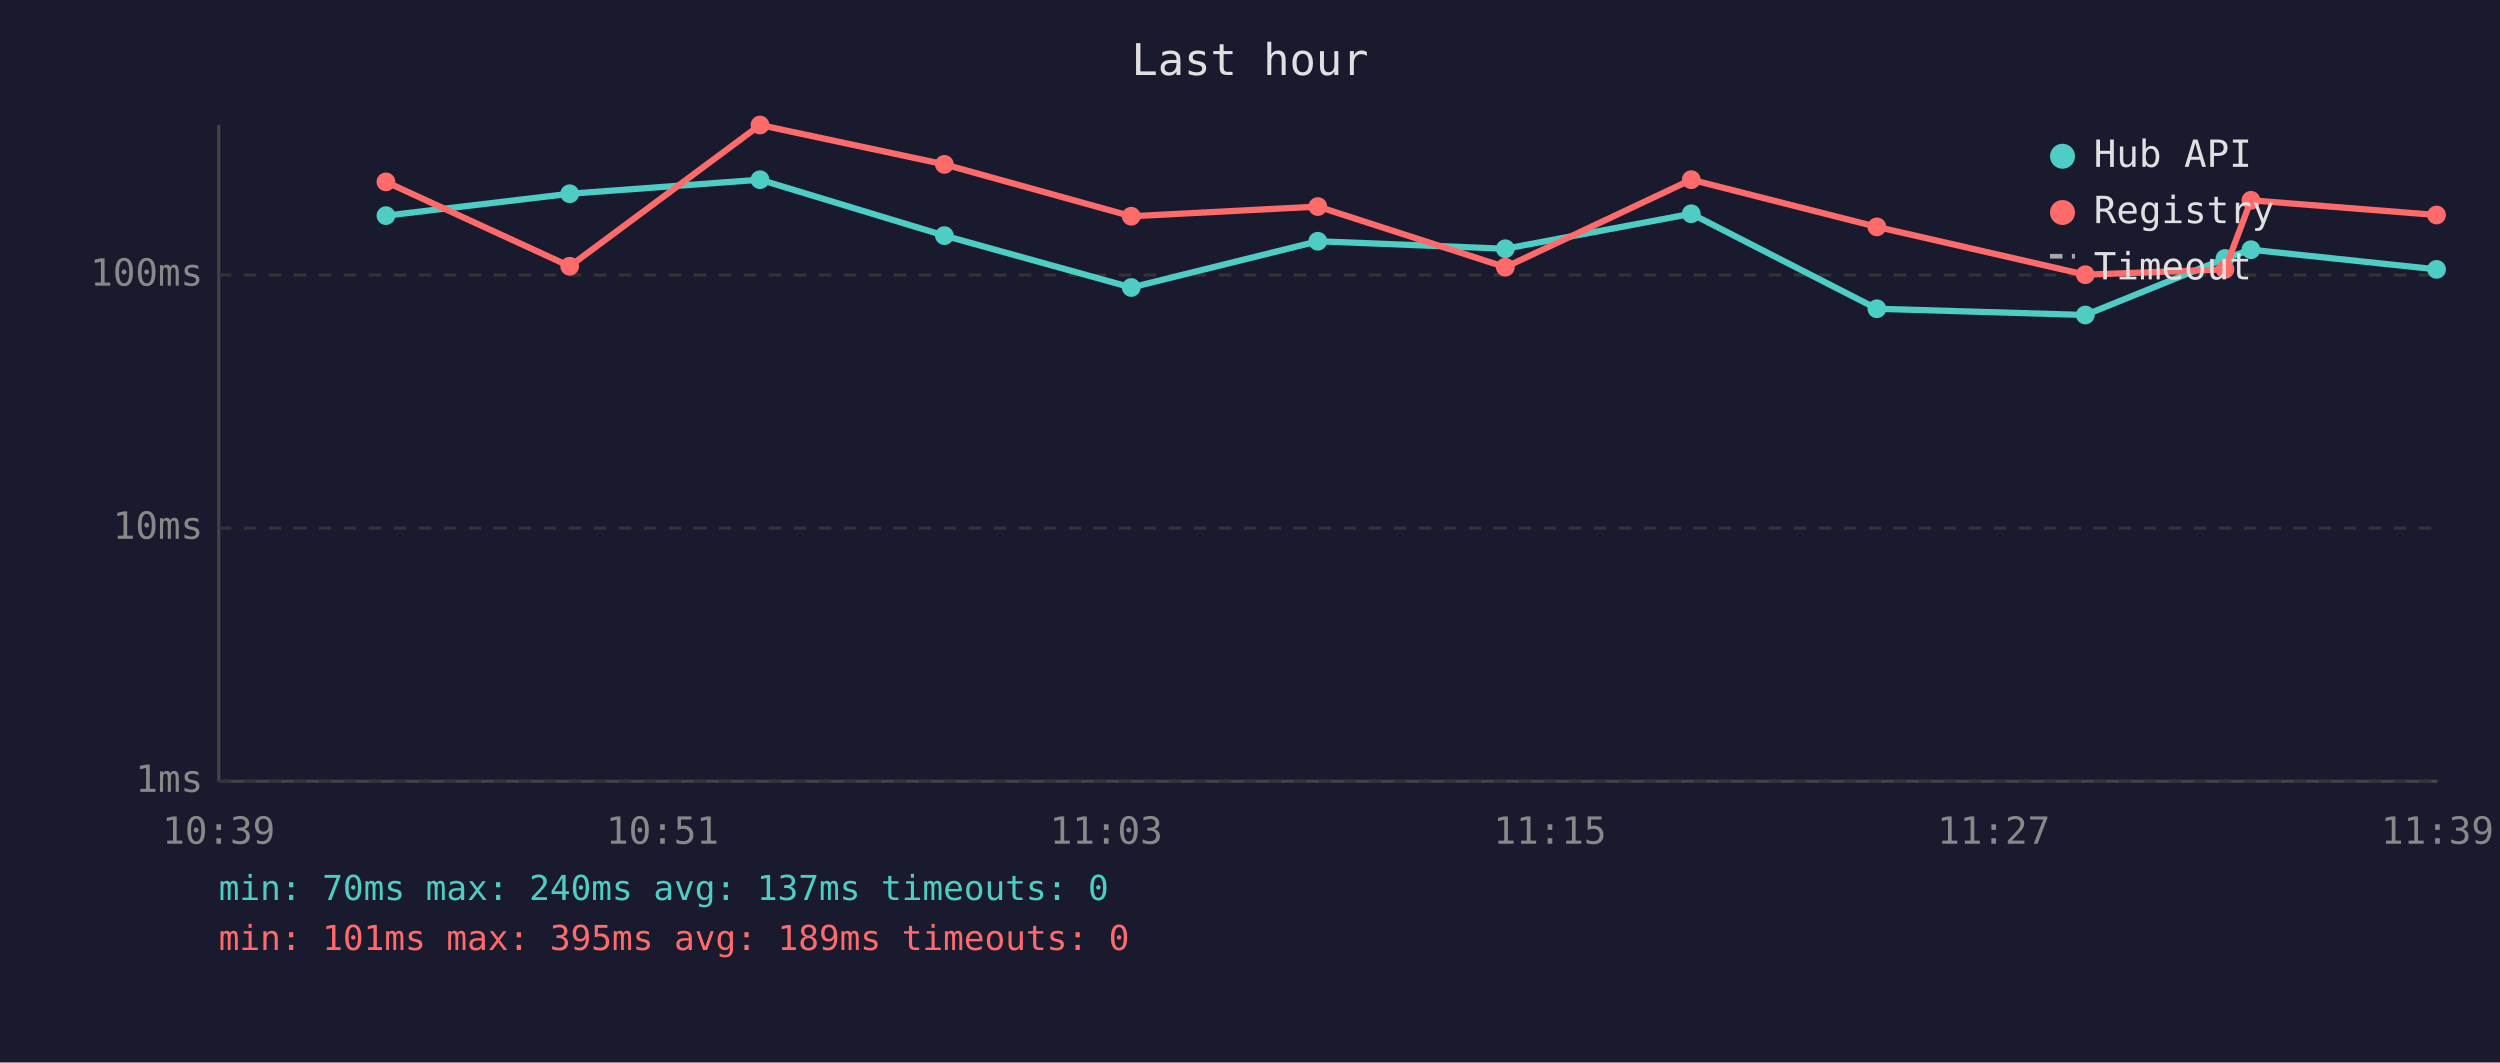
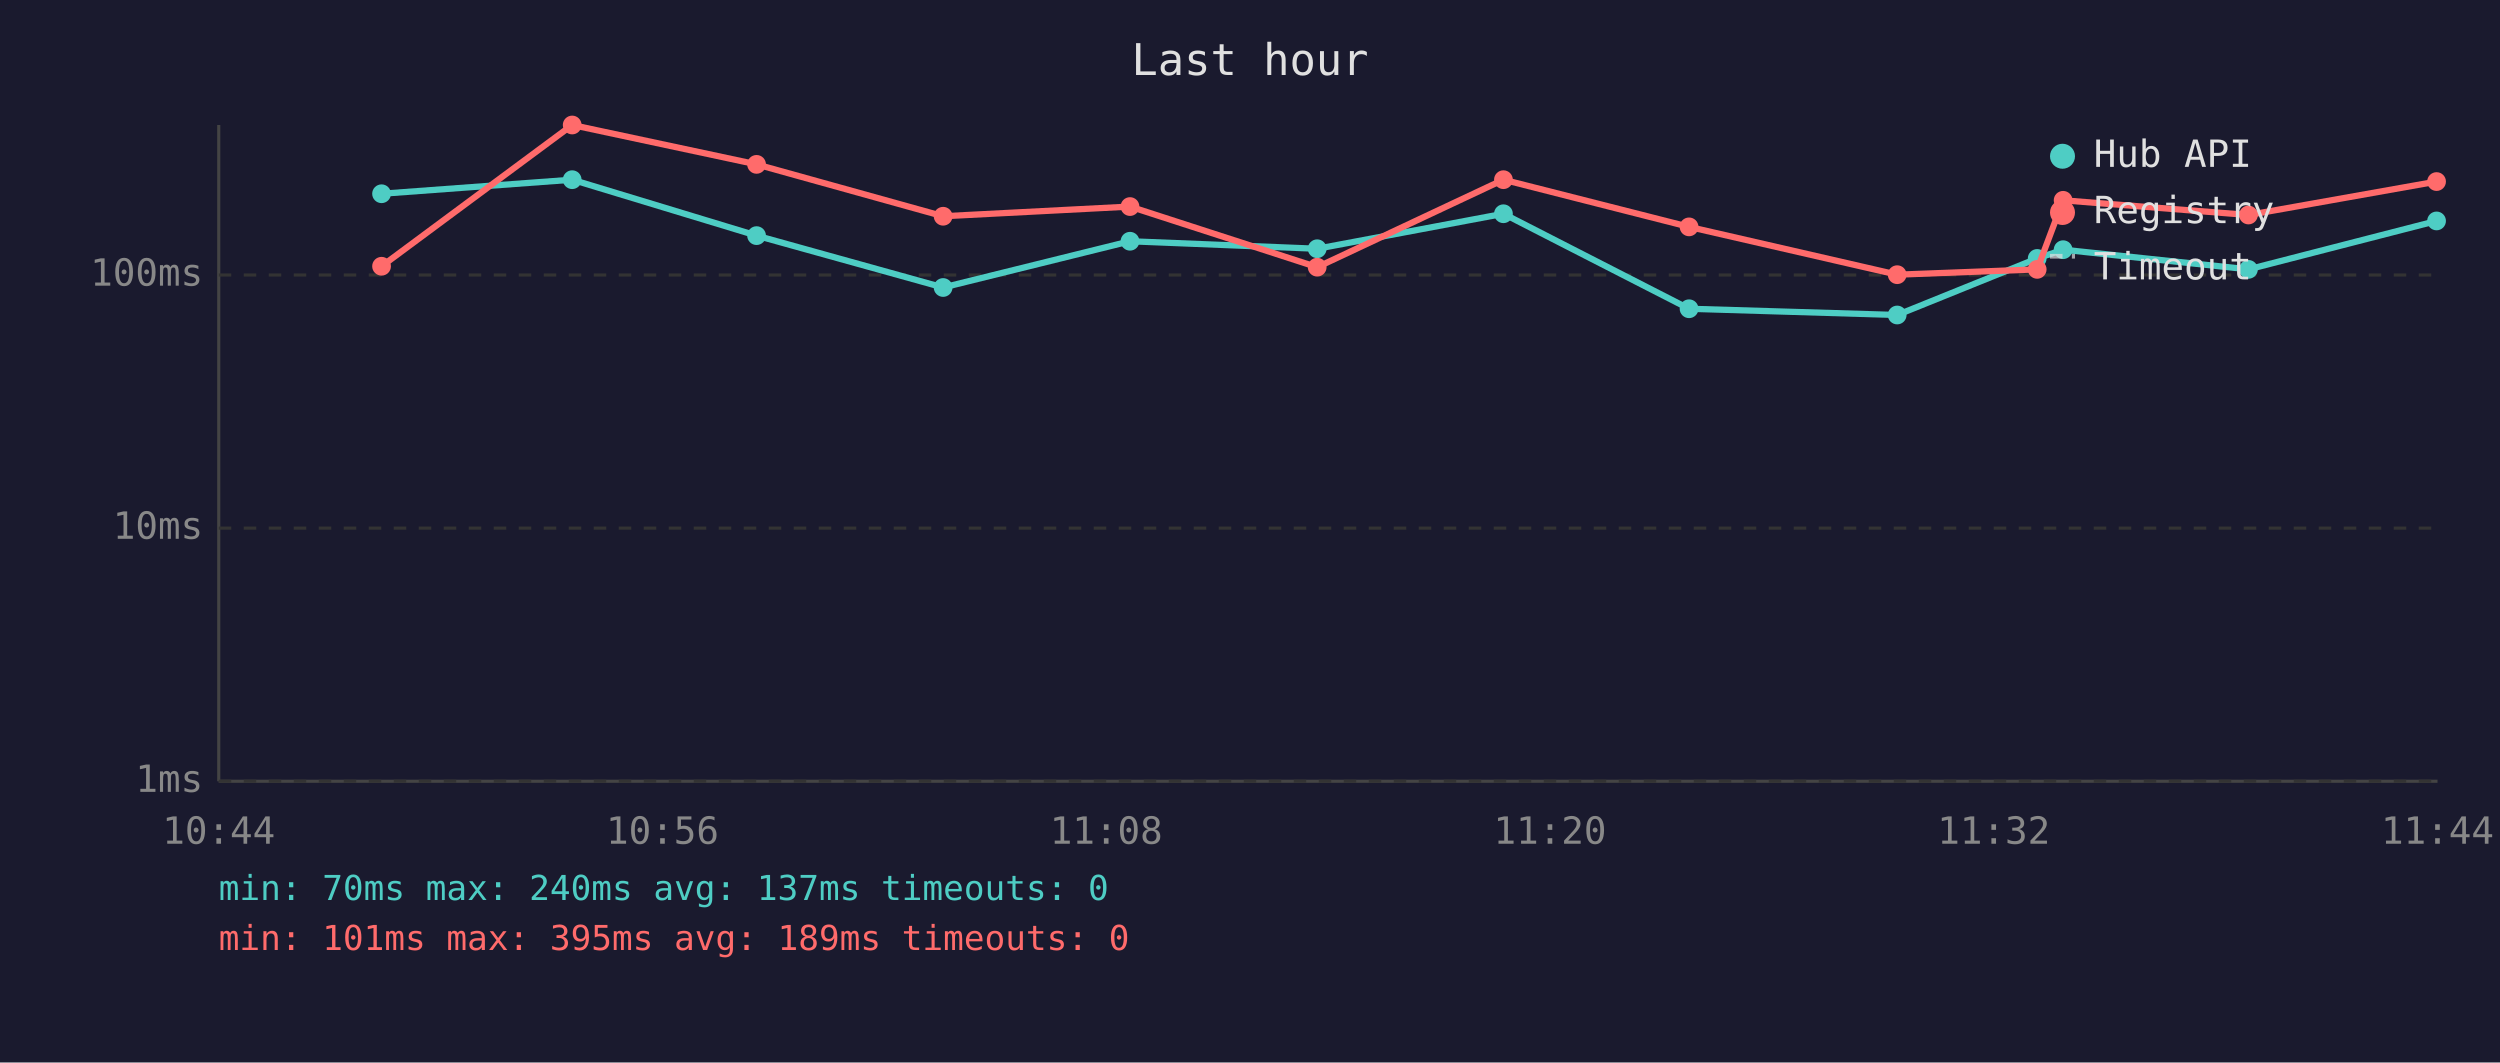
<svg xmlns="http://www.w3.org/2000/svg" viewBox="0 0 800 340" font-family="monospace" font-size="12">
  <rect width="800" height="340" fill="#1a1a2e" />
  <text x="400" y="24" fill="#e0e0e0" font-size="14" text-anchor="middle">Last hour</text>
  <line x1="70" y1="40" x2="70" y2="250" stroke="#444" stroke-width="1" />
  <line x1="70" y1="250" x2="780" y2="250" stroke="#444" stroke-width="1" />
  <line x1="70" y1="250" x2="780" y2="250" stroke="#333" stroke-width="1" stroke-dasharray="4" />
  <text x="65" y="250" fill="#888" text-anchor="end" dominant-baseline="middle">1ms</text>
  <line x1="70" y1="169" x2="780" y2="169" stroke="#333" stroke-width="1" stroke-dasharray="4" />
  <text x="65" y="169" fill="#888" text-anchor="end" dominant-baseline="middle">10ms</text>
  <line x1="70" y1="88" x2="780" y2="88" stroke="#333" stroke-width="1" stroke-dasharray="4" />
  <text x="65" y="88" fill="#888" text-anchor="end" dominant-baseline="middle">100ms</text>
-   <text x="70" y="270" fill="#888" text-anchor="middle">10:39</text>
-   <text x="212" y="270" fill="#888" text-anchor="middle">10:51</text>
-   <text x="354" y="270" fill="#888" text-anchor="middle">11:03</text>
-   <text x="496" y="270" fill="#888" text-anchor="middle">11:15</text>
-   <text x="638" y="270" fill="#888" text-anchor="middle">11:27</text>
-   <text x="780" y="270" fill="#888" text-anchor="middle">11:39</text>
-   <polyline points="123.5,69.0 182.3,62.0 243.2,57.5 302.2,75.4 362.0,92.0 421.7,77.2 481.7,79.6 541.2,68.4 600.6,98.8 667.3,100.8 712.0,82.7 720.3,79.9 779.7,86.2" fill="none" stroke="#4ecdc4" stroke-width="2" opacity="1" />
-   <circle cx="123.5" cy="69.0" r="3" fill="#4ecdc4" />
-   <circle cx="182.3" cy="62.0" r="3" fill="#4ecdc4" />
-   <circle cx="243.2" cy="57.5" r="3" fill="#4ecdc4" />
-   <circle cx="302.2" cy="75.4" r="3" fill="#4ecdc4" />
-   <circle cx="362.0" cy="92.0" r="3" fill="#4ecdc4" />
-   <circle cx="421.7" cy="77.2" r="3" fill="#4ecdc4" />
-   <circle cx="481.7" cy="79.6" r="3" fill="#4ecdc4" />
-   <circle cx="541.2" cy="68.4" r="3" fill="#4ecdc4" />
-   <circle cx="600.6" cy="98.8" r="3" fill="#4ecdc4" />
-   <circle cx="667.3" cy="100.8" r="3" fill="#4ecdc4" />
-   <circle cx="712.0" cy="82.7" r="3" fill="#4ecdc4" />
-   <circle cx="720.3" cy="79.9" r="3" fill="#4ecdc4" />
-   <circle cx="779.7" cy="86.2" r="3" fill="#4ecdc4" />
-   <polyline points="123.5,58.2 182.3,85.2 243.2,40.0 302.2,52.6 362.0,69.2 421.7,66.1 481.7,85.5 541.2,57.5 600.6,72.6 667.3,87.9 712.0,86.2 720.3,64.1 779.7,68.8" fill="none" stroke="#ff6b6b" stroke-width="2" opacity="1" />
-   <circle cx="123.5" cy="58.2" r="3" fill="#ff6b6b" />
-   <circle cx="182.3" cy="85.2" r="3" fill="#ff6b6b" />
-   <circle cx="243.2" cy="40.0" r="3" fill="#ff6b6b" />
-   <circle cx="302.2" cy="52.6" r="3" fill="#ff6b6b" />
-   <circle cx="362.0" cy="69.2" r="3" fill="#ff6b6b" />
-   <circle cx="421.7" cy="66.1" r="3" fill="#ff6b6b" />
-   <circle cx="481.7" cy="85.5" r="3" fill="#ff6b6b" />
-   <circle cx="541.2" cy="57.5" r="3" fill="#ff6b6b" />
-   <circle cx="600.6" cy="72.6" r="3" fill="#ff6b6b" />
-   <circle cx="667.3" cy="87.9" r="3" fill="#ff6b6b" />
-   <circle cx="712.0" cy="86.2" r="3" fill="#ff6b6b" />
-   <circle cx="720.3" cy="64.1" r="3" fill="#ff6b6b" />
-   <circle cx="779.7" cy="68.8" r="3" fill="#ff6b6b" />
+   <text x="70" y="270" fill="#888" text-anchor="middle">10:44</text>
+   <text x="212" y="270" fill="#888" text-anchor="middle">10:56</text>
+   <text x="354" y="270" fill="#888" text-anchor="middle">11:08</text>
+   <text x="496" y="270" fill="#888" text-anchor="middle">11:20</text>
+   <text x="638" y="270" fill="#888" text-anchor="middle">11:32</text>
+   <text x="780" y="270" fill="#888" text-anchor="middle">11:44</text>
+   <polyline points="122.1,62.0 183.1,57.5 242.1,75.4 301.8,92.0 361.6,77.2 421.5,79.6 481.1,68.4 540.5,98.8 607.1,100.8 651.9,82.7 660.2,79.9 719.5,86.2 779.7,70.7" fill="none" stroke="#4ecdc4" stroke-width="2" opacity="1" />
+   <circle cx="122.1" cy="62.0" r="3" fill="#4ecdc4" />
+   <circle cx="183.1" cy="57.5" r="3" fill="#4ecdc4" />
+   <circle cx="242.1" cy="75.4" r="3" fill="#4ecdc4" />
+   <circle cx="301.8" cy="92.0" r="3" fill="#4ecdc4" />
+   <circle cx="361.6" cy="77.2" r="3" fill="#4ecdc4" />
+   <circle cx="421.5" cy="79.6" r="3" fill="#4ecdc4" />
+   <circle cx="481.1" cy="68.4" r="3" fill="#4ecdc4" />
+   <circle cx="540.5" cy="98.8" r="3" fill="#4ecdc4" />
+   <circle cx="607.1" cy="100.8" r="3" fill="#4ecdc4" />
+   <circle cx="651.9" cy="82.7" r="3" fill="#4ecdc4" />
+   <circle cx="660.2" cy="79.9" r="3" fill="#4ecdc4" />
+   <circle cx="719.5" cy="86.2" r="3" fill="#4ecdc4" />
+   <circle cx="779.7" cy="70.7" r="3" fill="#4ecdc4" />
+   <polyline points="122.1,85.2 183.1,40.0 242.1,52.6 301.8,69.2 361.6,66.1 421.5,85.5 481.1,57.5 540.5,72.6 607.1,87.9 651.9,86.2 660.2,64.1 719.5,68.8 779.7,58.1" fill="none" stroke="#ff6b6b" stroke-width="2" opacity="1" />
+   <circle cx="122.1" cy="85.2" r="3" fill="#ff6b6b" />
+   <circle cx="183.1" cy="40.0" r="3" fill="#ff6b6b" />
+   <circle cx="242.1" cy="52.6" r="3" fill="#ff6b6b" />
+   <circle cx="301.8" cy="69.2" r="3" fill="#ff6b6b" />
+   <circle cx="361.6" cy="66.1" r="3" fill="#ff6b6b" />
+   <circle cx="421.5" cy="85.5" r="3" fill="#ff6b6b" />
+   <circle cx="481.1" cy="57.5" r="3" fill="#ff6b6b" />
+   <circle cx="540.5" cy="72.6" r="3" fill="#ff6b6b" />
+   <circle cx="607.1" cy="87.9" r="3" fill="#ff6b6b" />
+   <circle cx="651.9" cy="86.2" r="3" fill="#ff6b6b" />
+   <circle cx="660.2" cy="64.1" r="3" fill="#ff6b6b" />
+   <circle cx="719.5" cy="68.8" r="3" fill="#ff6b6b" />
+   <circle cx="779.7" cy="58.1" r="3" fill="#ff6b6b" />
  <circle cx="660" cy="50" r="4" fill="#4ecdc4" />
  <text x="670" y="50" fill="#e0e0e0" dominant-baseline="middle">Hub API</text>
  <circle cx="660" cy="68" r="4" fill="#ff6b6b" />
  <text x="670" y="68" fill="#e0e0e0" dominant-baseline="middle">Registry</text>
  <line x1="656" y1="82" x2="664" y2="82" stroke="#e0e0e0" stroke-width="1.5" stroke-dasharray="4,3" opacity="0.7" />
  <text x="670" y="86" fill="#e0e0e0" dominant-baseline="middle">Timeout</text>
  <text x="70" y="288" fill="#4ecdc4" font-size="11">min: 70ms  max: 240ms  avg: 137ms  timeouts: 0</text>
  <text x="70" y="304" fill="#ff6b6b" font-size="11">min: 101ms  max: 395ms  avg: 189ms  timeouts: 0</text>
</svg>
